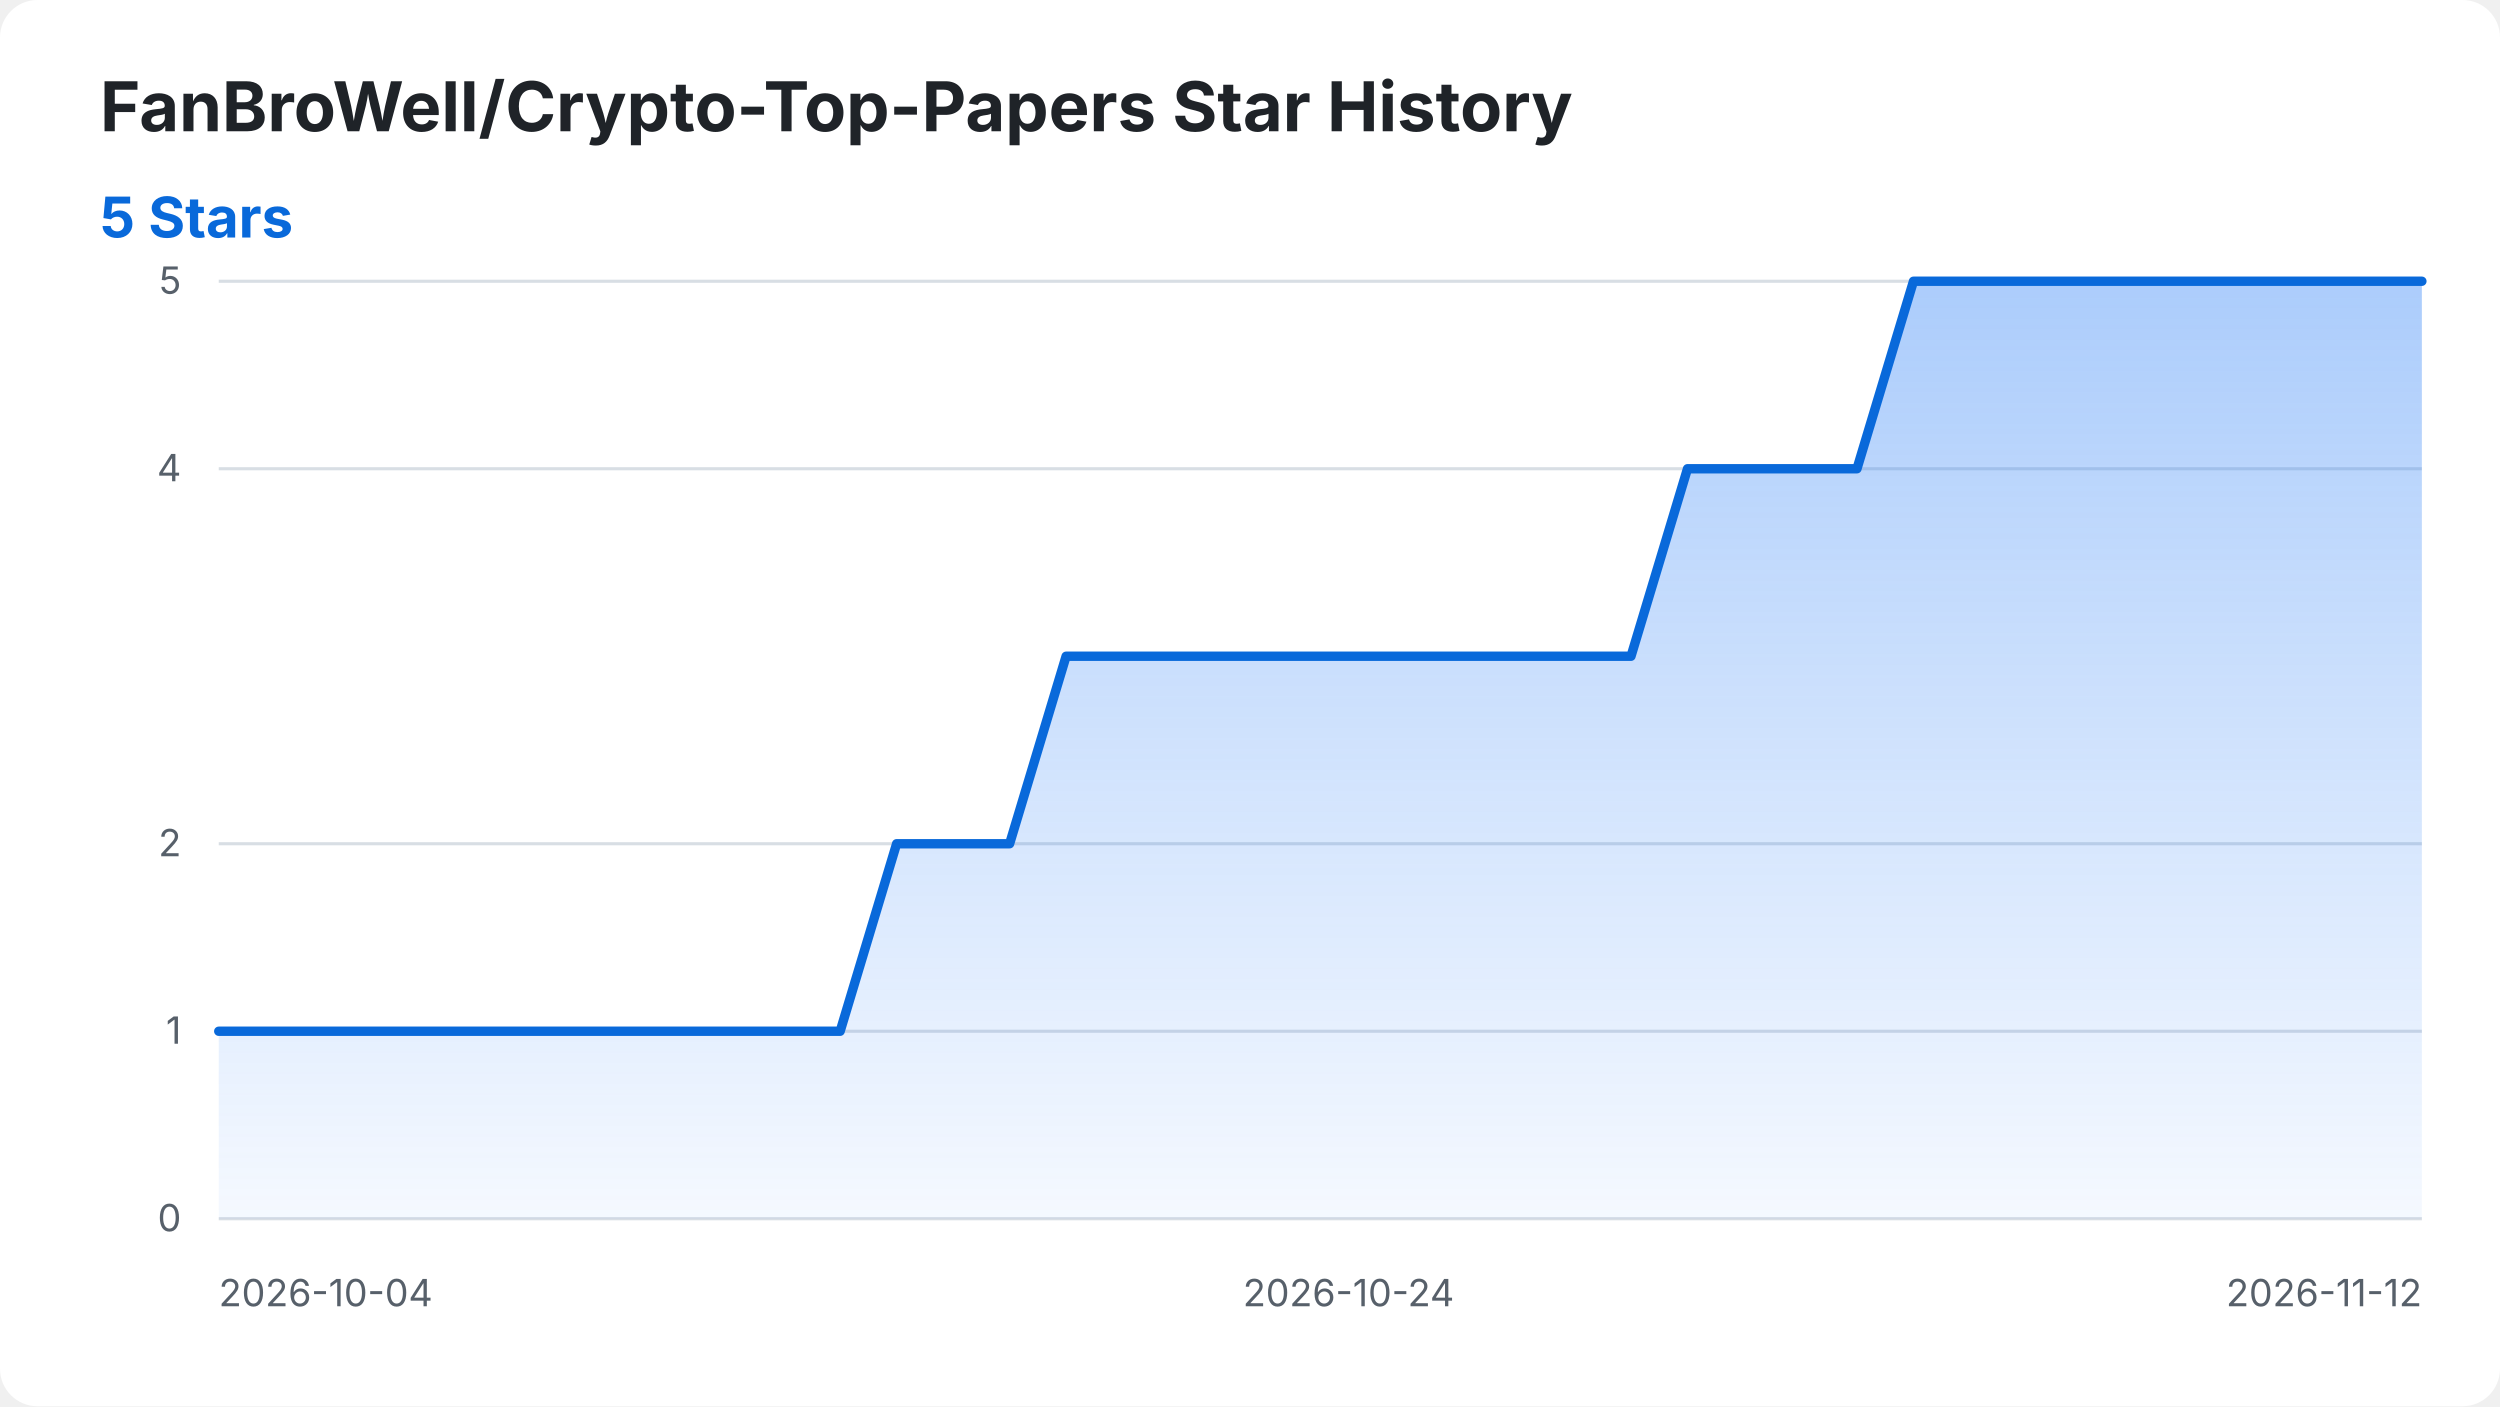
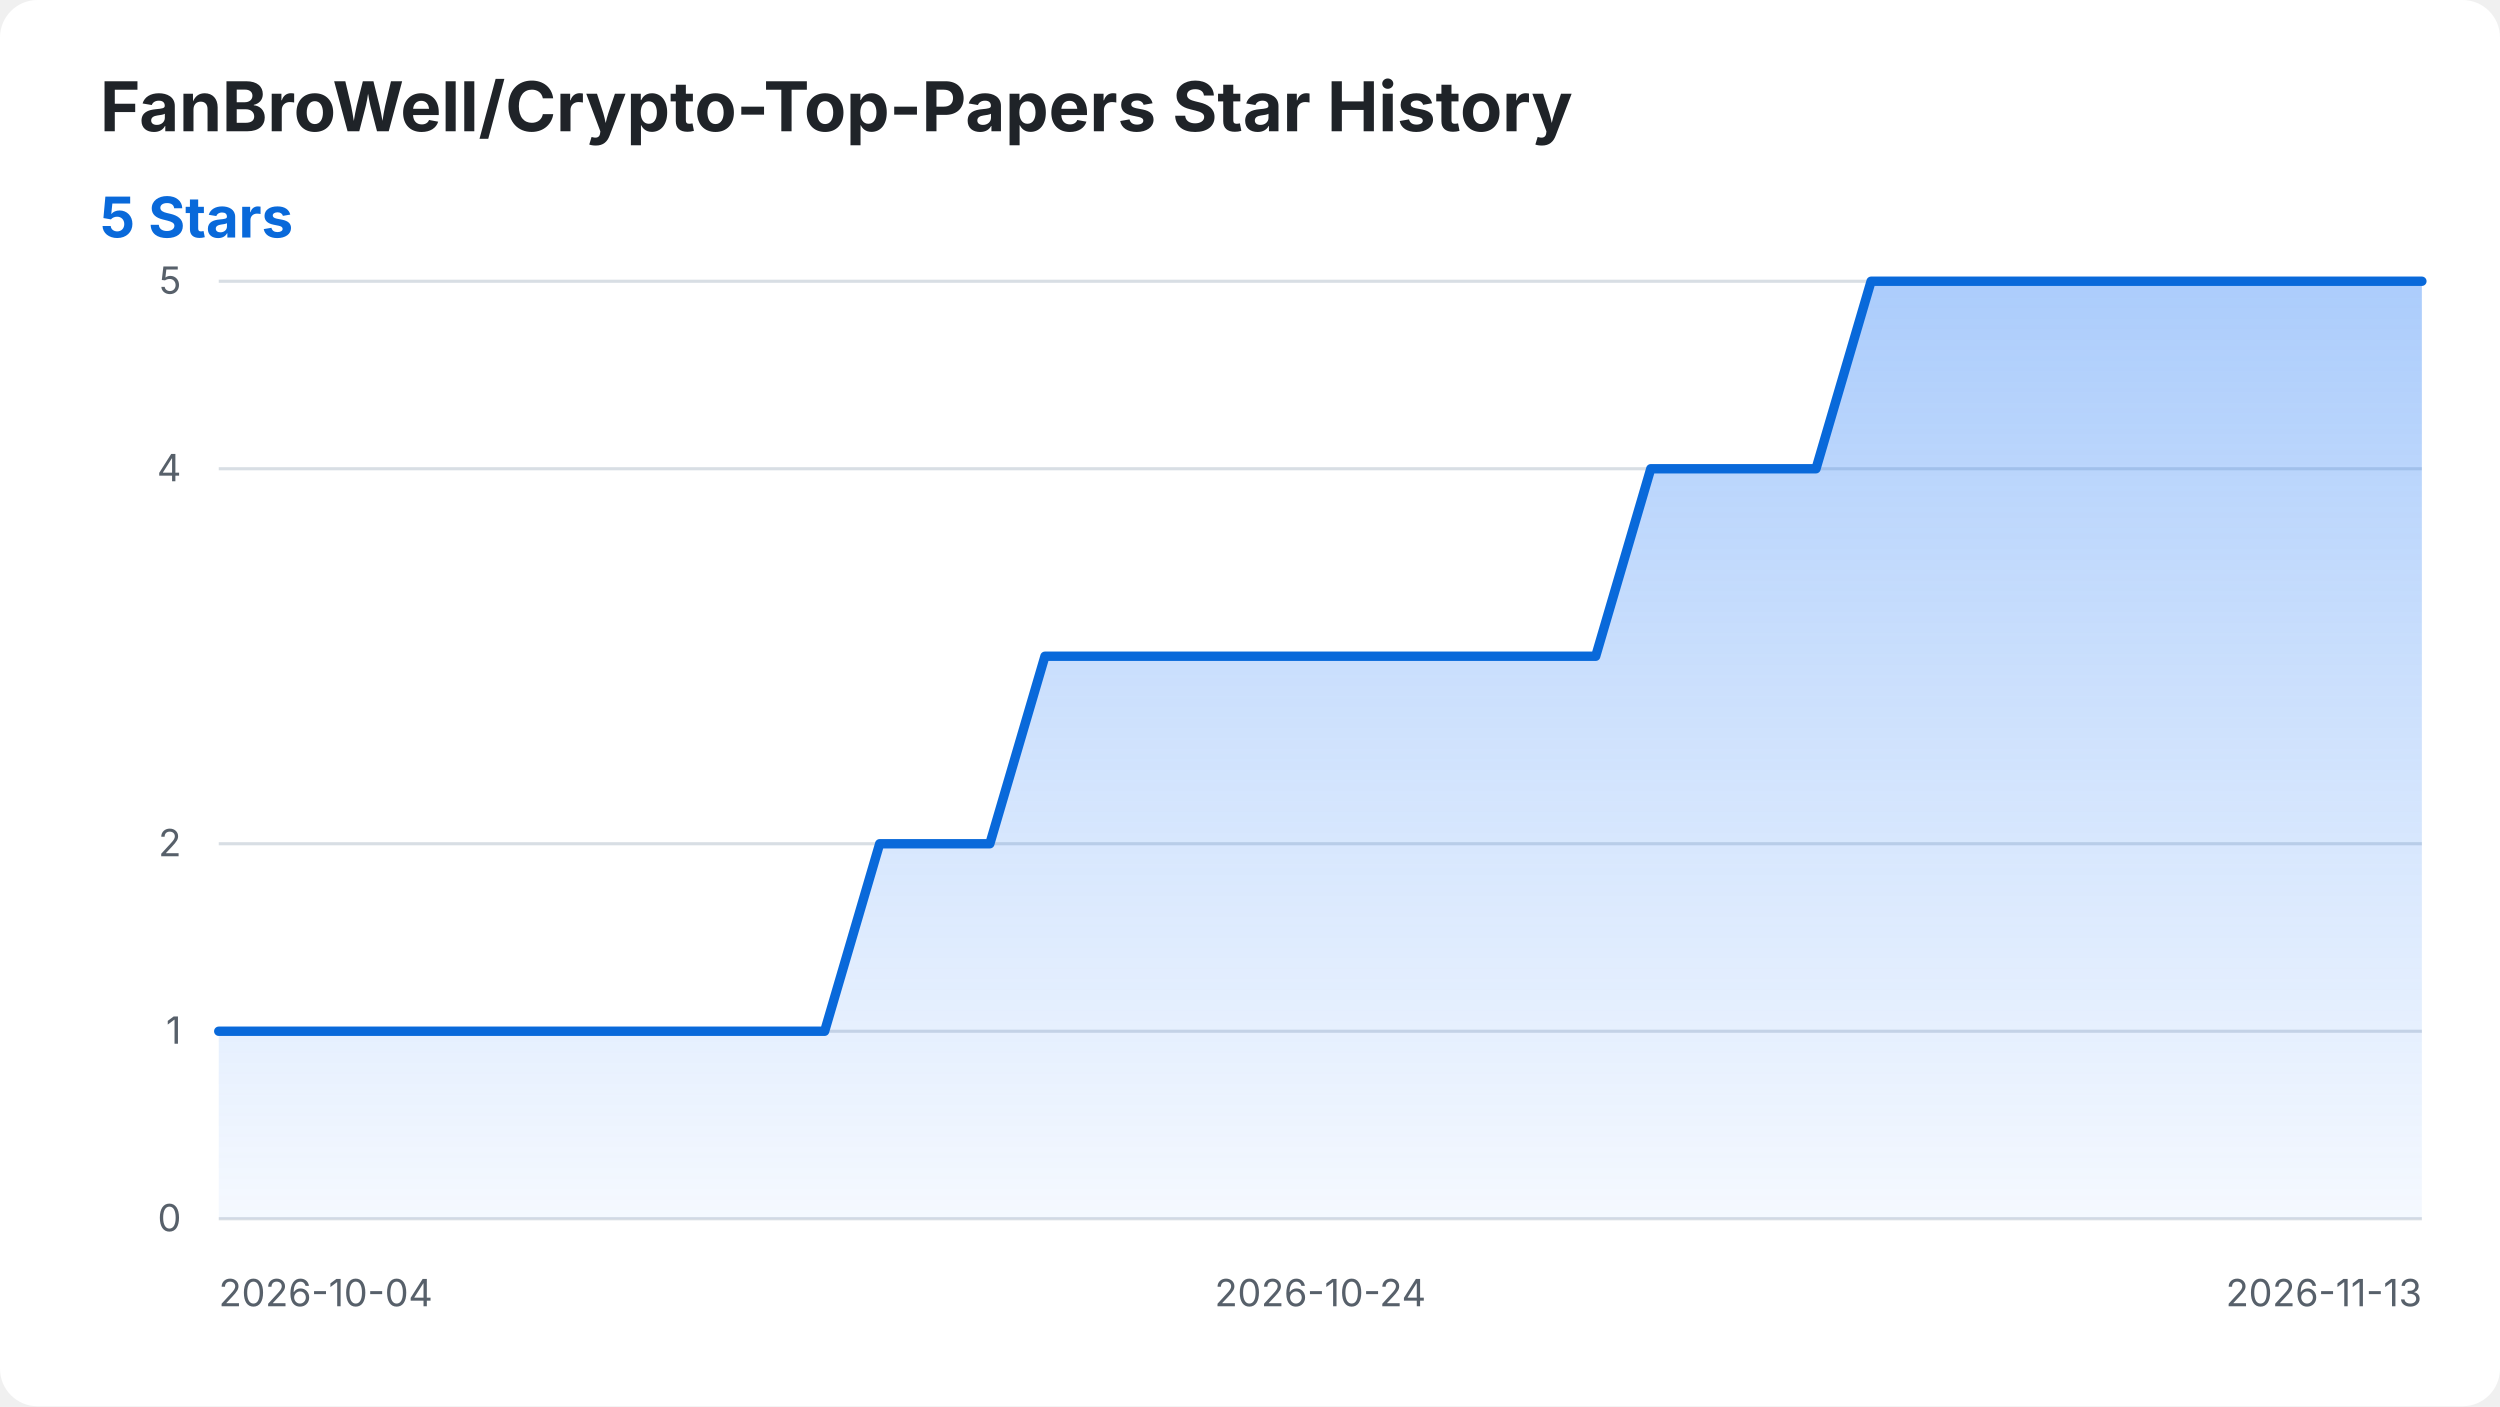
<svg xmlns="http://www.w3.org/2000/svg" width="800" height="450" viewBox="0 0 800 450" role="img" aria-labelledby="title desc">
  <style>
    .background { fill: #ffffff; }
    .title { fill: #1f2328; font: 700 22px -apple-system, BlinkMacSystemFont, "Segoe UI", sans-serif; }
    .summary { fill: #0969da; font: 700 18px -apple-system, BlinkMacSystemFont, "Segoe UI", sans-serif; }
    .axis-label { fill: #57606a; font: 12px -apple-system, BlinkMacSystemFont, "Segoe UI", sans-serif; }
    .grid { stroke: #d8dee4; stroke-width: 1; }
    .star-area { fill: url(#area-gradient); }
    .star-line { fill: none; stroke: #0969da; stroke-width: 3; stroke-linecap: round; stroke-linejoin: round; }
    @media (prefers-color-scheme: dark) {
      .background { fill: #0d1117; }
      .title { fill: #f0f6fc; }
      .axis-label { fill: #8b949e; }
      .grid { stroke: #30363d; }
      .summary { fill: #58a6ff; }
      .star-line { stroke: #58a6ff; }
    }
  </style>
  <defs>
    <linearGradient id="area-gradient" x1="0" y1="0" x2="0" y2="1">
      <stop offset="0%" stop-color="#2f81f7" stop-opacity="0.40" />
      <stop offset="100%" stop-color="#2f81f7" stop-opacity="0.05" />
    </linearGradient>
  </defs>
  <rect class="background" width="800" height="450" rx="12" />
  <text class="title" x="32" y="42">FanBroWell/Crypto-Top-Papers Star History</text>
  <text class="summary" x="32" y="76">5 Stars</text>
  <line class="grid" x1="70" y1="390.00" x2="775" y2="390.00" />
  <text class="axis-label" x="58" y="394.00" text-anchor="end">0</text>
  <line class="grid" x1="70" y1="330.00" x2="775" y2="330.00" />
  <text class="axis-label" x="58" y="334.00" text-anchor="end">1</text>
  <line class="grid" x1="70" y1="270.00" x2="775" y2="270.00" />
  <text class="axis-label" x="58" y="274.00" text-anchor="end">2</text>
  <line class="grid" x1="70" y1="150.00" x2="775" y2="150.00" />
  <text class="axis-label" x="58" y="154.00" text-anchor="end">4</text>
  <line class="grid" x1="70" y1="90.00" x2="775" y2="90.00" />
  <text class="axis-label" x="58" y="94.00" text-anchor="end">5</text>
  <text class="axis-label" x="70.00" y="418" text-anchor="start">2026-10-04</text>
-   <text class="axis-label" x="431.54" y="418" text-anchor="middle">2026-10-24</text>
-   <text class="axis-label" x="775.00" y="418" text-anchor="end">2026-11-12</text>
-   <path class="star-area" d="M 70.00 390.00 L 70.00 330.00 L 88.08 330.00 L 106.15 330.00 L 124.23 330.00 L 142.31 330.00 L 160.38 330.00 L 178.46 330.00 L 196.54 330.00 L 214.62 330.00 L 232.69 330.00 L 250.77 330.00 L 268.85 330.00 L 286.92 270.00 L 305.00 270.00 L 323.08 270.00 L 341.15 210.00 L 359.23 210.00 L 377.31 210.00 L 395.38 210.00 L 413.46 210.00 L 431.54 210.00 L 449.62 210.00 L 467.69 210.00 L 485.77 210.00 L 503.85 210.00 L 521.92 210.00 L 540.00 150.00 L 558.08 150.00 L 576.15 150.00 L 594.23 150.00 L 612.31 90.00 L 630.38 90.00 L 648.46 90.00 L 666.54 90.00 L 684.62 90.00 L 702.69 90.00 L 720.77 90.00 L 738.85 90.00 L 756.92 90.00 L 775.00 90.00 L 775.00 390.00 Z" />
-   <path class="star-line" d="M 70.00 330.00 L 88.08 330.00 L 106.15 330.00 L 124.23 330.00 L 142.31 330.00 L 160.38 330.00 L 178.46 330.00 L 196.54 330.00 L 214.62 330.00 L 232.69 330.00 L 250.77 330.00 L 268.85 330.00 L 286.92 270.00 L 305.00 270.00 L 323.08 270.00 L 341.15 210.00 L 359.23 210.00 L 377.31 210.00 L 395.38 210.00 L 413.46 210.00 L 431.54 210.00 L 449.62 210.00 L 467.69 210.00 L 485.77 210.00 L 503.85 210.00 L 521.92 210.00 L 540.00 150.00 L 558.08 150.00 L 576.15 150.00 L 594.23 150.00 L 612.31 90.00 L 630.38 90.00 L 648.46 90.00 L 666.54 90.00 L 684.62 90.00 L 702.69 90.00 L 720.77 90.00 L 738.85 90.00 L 756.92 90.00 L 775.00 90.00" />
+   <text class="axis-label" x="422.50" y="418" text-anchor="middle">2026-10-24</text>
+   <text class="axis-label" x="775.00" y="418" text-anchor="end">2026-11-13</text>
+   <path class="star-area" d="M 70.00 390.00 L 70.00 330.00 L 87.62 330.00 L 105.25 330.00 L 122.88 330.00 L 140.50 330.00 L 158.12 330.00 L 175.75 330.00 L 193.38 330.00 L 211.00 330.00 L 228.62 330.00 L 246.25 330.00 L 263.88 330.00 L 281.50 270.00 L 299.12 270.00 L 316.75 270.00 L 334.38 210.00 L 352.00 210.00 L 369.62 210.00 L 387.25 210.00 L 404.88 210.00 L 422.50 210.00 L 440.12 210.00 L 457.75 210.00 L 475.38 210.00 L 493.00 210.00 L 510.62 210.00 L 528.25 150.00 L 545.88 150.00 L 563.50 150.00 L 581.12 150.00 L 598.75 90.00 L 616.38 90.00 L 634.00 90.00 L 651.62 90.00 L 669.25 90.00 L 686.88 90.00 L 704.50 90.00 L 722.12 90.00 L 739.75 90.00 L 757.38 90.00 L 775.00 90.00 L 775.00 390.00 Z" />
+   <path class="star-line" d="M 70.00 330.00 L 87.62 330.00 L 105.25 330.00 L 122.88 330.00 L 140.50 330.00 L 158.12 330.00 L 175.75 330.00 L 193.38 330.00 L 211.00 330.00 L 228.62 330.00 L 246.25 330.00 L 263.88 330.00 L 281.50 270.00 L 299.12 270.00 L 316.75 270.00 L 334.38 210.00 L 352.00 210.00 L 369.62 210.00 L 387.25 210.00 L 404.88 210.00 L 422.50 210.00 L 440.12 210.00 L 457.75 210.00 L 475.38 210.00 L 493.00 210.00 L 510.62 210.00 L 528.25 150.00 L 545.88 150.00 L 563.50 150.00 L 581.12 150.00 L 598.75 90.00 L 616.38 90.00 L 634.00 90.00 L 651.62 90.00 L 669.25 90.00 L 686.88 90.00 L 704.50 90.00 L 722.12 90.00 L 739.75 90.00 L 757.38 90.00 L 775.00 90.00" />
</svg>
